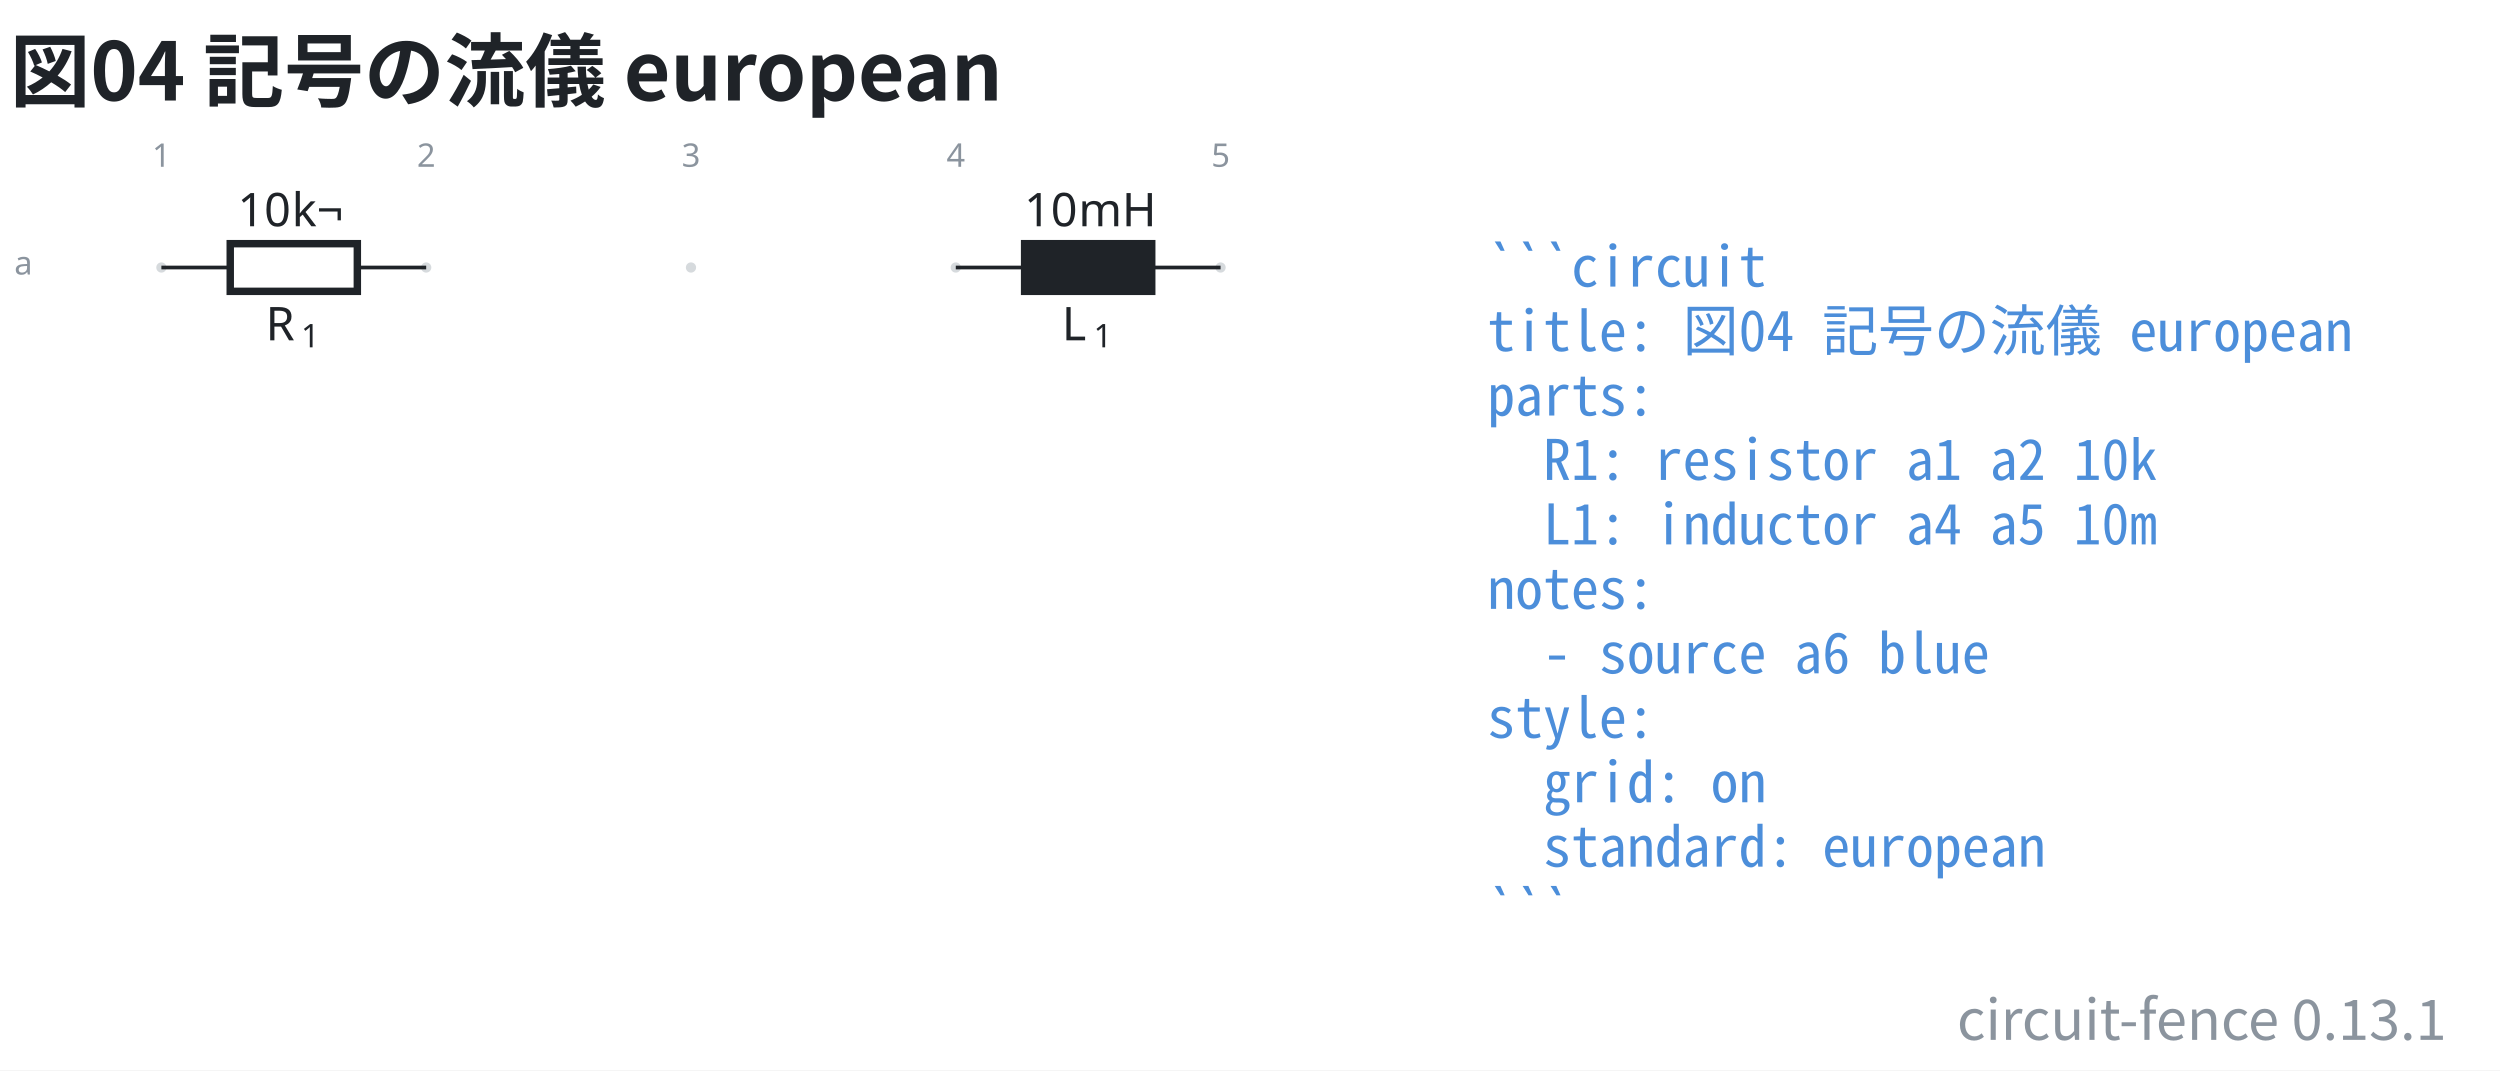
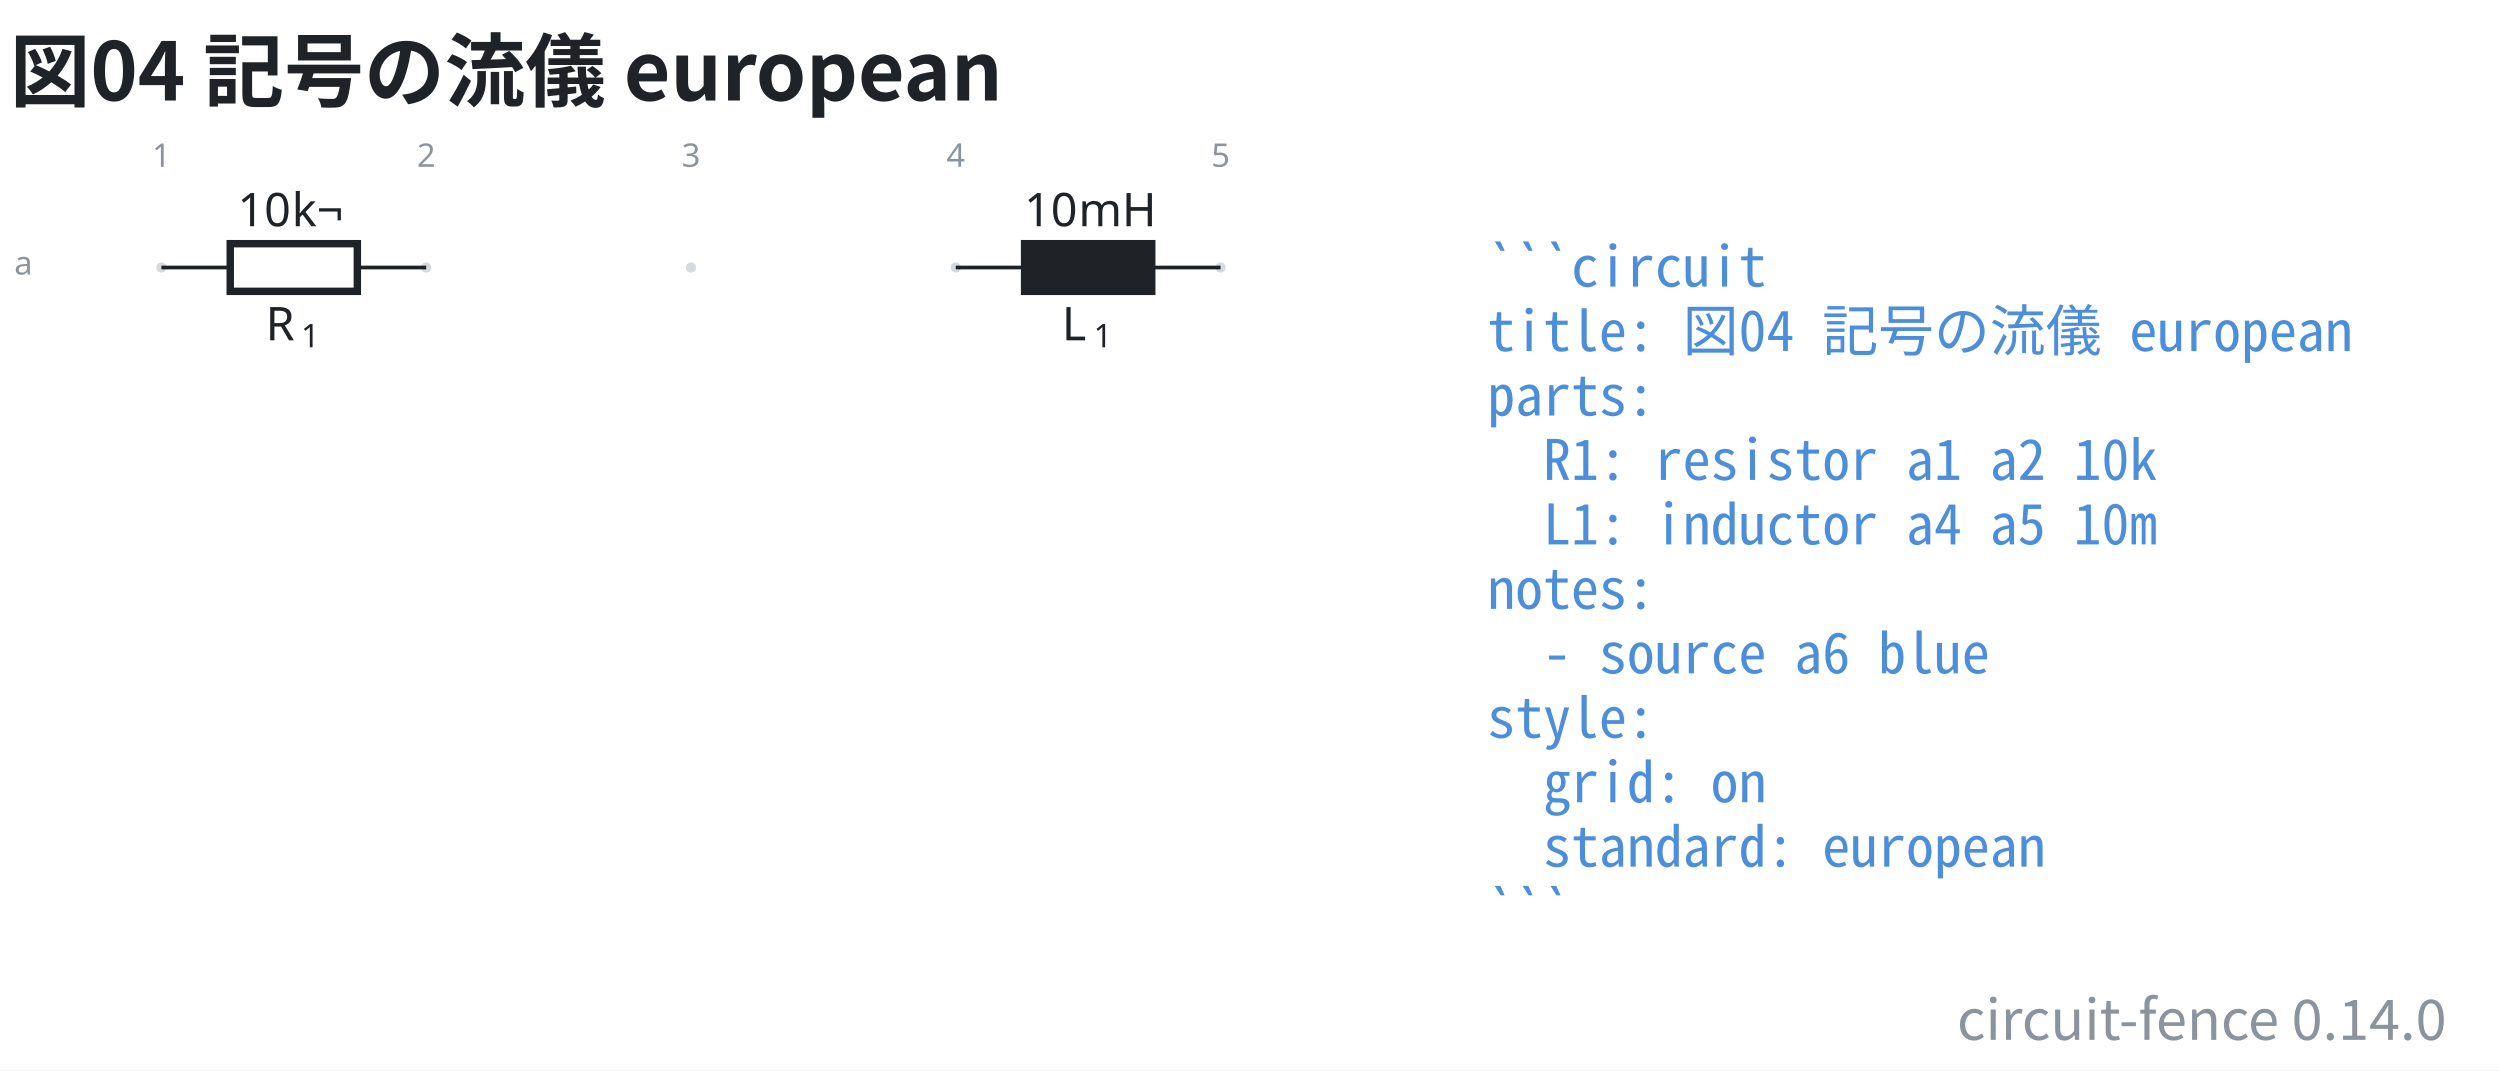
- <svg xmlns="http://www.w3.org/2000/svg" data-figure-paper="#ffffff" data-circuit-fence="0.13.1" fill="#1f2328" width="716.343" height="306.682" viewBox="-72 -72 537.257 230.012">
+ <svg xmlns="http://www.w3.org/2000/svg" data-figure-paper="#ffffff" data-circuit-fence="0.14.0" fill="#1f2328" width="716.343" height="306.682" viewBox="-72 -72 537.257 230.012">
  <rect x="-72" y="-72" width="537.257" height="230.012" fill="#ffffff" />
  <g stroke="#1f2328" stroke-miterlimit="10" stroke-width=".8">
    <path fill="#8b949e" fill-opacity=".35" stroke="none" stroke-opacity=".35" d="M-36.218-14.511a1.1 1.1 0 1 0-2.2 0 1.1 1.1 0 0 0 2.2 0M20.688-14.511a1.1 1.1 0 1 0-2.2 0 1.1 1.1 0 0 0 2.2 0M77.593-14.511a1.1 1.1 0 1 0-2.2 0 1.1 1.1 0 0 0 2.2 0M134.499-14.511a1.1 1.1 0 1 0-2.2 0 1.1 1.1 0 0 0 2.2 0M191.404-14.511a1.1 1.1 0 1 0-2.2 0 1.1 1.1 0 0 0 2.2 0m-1.1 0" />
    <g fill="#8b949e" stroke="#8b949e">
      <text x="-37.318" y="-14.511" fill="#8b949e" stroke="none" font-family="cmr7" font-size="7" transform="translate(-1.993 -21.645)">1</text>
    </g>
    <g fill="#8b949e" stroke="#8b949e">
      <text x="-37.318" y="-14.511" fill="#8b949e" stroke="none" font-family="cmr7" font-size="7" transform="translate(54.912 -21.645)">2</text>
    </g>
    <g fill="#8b949e" stroke="#8b949e">
      <text x="-37.318" y="-14.511" fill="#8b949e" stroke="none" font-family="cmr7" font-size="7" transform="translate(111.818 -21.645)">3</text>
    </g>
    <g fill="#8b949e" stroke="#8b949e">
      <text x="-37.318" y="-14.511" fill="#8b949e" stroke="none" font-family="cmr7" font-size="7" transform="translate(168.723 -21.645)">4</text>
    </g>
    <g fill="#8b949e" stroke="#8b949e">
      <text x="-37.318" y="-14.511" fill="#8b949e" stroke="none" font-family="cmr7" font-size="7" transform="translate(225.629 -21.645)">5</text>
    </g>
    <g fill="#8b949e" stroke="#8b949e">
      <text x="-37.318" y="-14.511" fill="#8b949e" stroke="none" font-family="cmr7" font-size="7" transform="translate(-31.62 1.507)">a</text>
    </g>
    <path fill="none" d="M-37.318-14.511h.4m-.4 0h14.796m27.314 0h14.796m-.4 0h.4" />
    <g stroke-width="1.6">
      <path fill="none" d="M-22.522-19.633H4.792V-9.39h-27.314Z" />
    </g>
    <g stroke="none">
      <text x="-37.318" y="-14.511" font-family="cmmi10" font-size="10" transform="translate(22.413 15.648)">R</text>
      <text x="-29.725" y="-13.011" font-family="cmr7" font-size="7" transform="translate(22.413 15.648)">1</text>
    </g>
    <g stroke="none" font-family="cmr10" font-size="10">
      <text x="-37.318" y="-14.511" transform="translate(16.37 -8.863)">10</text>
      <text x="-25.651" y="-14.511" transform="translate(16.37 -8.863)">k¬</text>
    </g>
    <path fill="none" d="M133.399-14.511h.4m-.4 0h14.795m27.315 0h14.795m-.4 0h.4" />
    <g stroke-width="1.6">
      <path d="M148.194-19.633h27.315V-9.39h-27.315Z" />
    </g>
    <g stroke="none">
      <text x="-37.318" y="-14.511" font-family="cmmi10" font-size="10" transform="translate(193.523 15.648)">L</text>
      <text x="-30.512" y="-13.011" font-family="cmr7" font-size="7" transform="translate(193.523 15.648)">1</text>
    </g>
    <g stroke="none" font-family="cmr10" font-size="10">
      <text x="-37.318" y="-14.511" transform="translate(185.42 -8.863)">10</text>
      <text x="-25.651" y="-14.511" transform="translate(185.42 -8.863)">mH</text>
    </g>
    <g>
      <text x="-37.318" y="-14.511" fill="#4c8eda" stroke="none" font-family="'Noto Sans Mono CJK JP',ui-monospace,'SFMono-Regular',Consolas,'Liberation Mono',monospace" font-size="12" transform="translate(284.927 4.1)" xml:space="preserve">```circuit</text>
    </g>
    <g>
      <text x="-37.318" y="-14.511" fill="#4c8eda" stroke="none" font-family="'Noto Sans Mono CJK JP',ui-monospace,'SFMono-Regular',Consolas,'Liberation Mono',monospace" font-size="12" transform="translate(284.927 17.956)" xml:space="preserve">title: 図04 記号の流儀 european</text>
    </g>
    <g>
      <text x="-37.318" y="-14.511" fill="#4c8eda" stroke="none" font-family="'Noto Sans Mono CJK JP',ui-monospace,'SFMono-Regular',Consolas,'Liberation Mono',monospace" font-size="12" transform="translate(284.927 31.813)" xml:space="preserve">parts:</text>
    </g>
    <g>
      <text x="-37.318" y="-14.511" fill="#4c8eda" stroke="none" font-family="'Noto Sans Mono CJK JP',ui-monospace,'SFMono-Regular',Consolas,'Liberation Mono',monospace" font-size="12" transform="translate(284.927 45.641)" xml:space="preserve">  R1: resistor a1 a2 10k</text>
    </g>
    <g>
      <text x="-37.318" y="-14.511" fill="#4c8eda" stroke="none" font-family="'Noto Sans Mono CJK JP',ui-monospace,'SFMono-Regular',Consolas,'Liberation Mono',monospace" font-size="12" transform="translate(284.927 59.498)" xml:space="preserve">  L1: inductor a4 a5 10m</text>
    </g>
    <g>
      <text x="-37.318" y="-14.511" fill="#4c8eda" stroke="none" font-family="'Noto Sans Mono CJK JP',ui-monospace,'SFMono-Regular',Consolas,'Liberation Mono',monospace" font-size="12" transform="translate(284.927 73.354)" xml:space="preserve">notes:</text>
    </g>
    <g>
      <text x="-37.318" y="-14.511" fill="#4c8eda" stroke="none" font-family="'Noto Sans Mono CJK JP',ui-monospace,'SFMono-Regular',Consolas,'Liberation Mono',monospace" font-size="12" transform="translate(284.927 87.21)" xml:space="preserve">  - source a6 blue</text>
    </g>
    <g>
      <text x="-37.318" y="-14.511" fill="#4c8eda" stroke="none" font-family="'Noto Sans Mono CJK JP',ui-monospace,'SFMono-Regular',Consolas,'Liberation Mono',monospace" font-size="12" transform="translate(284.927 101.067)" xml:space="preserve">style:</text>
    </g>
    <g>
      <text x="-37.318" y="-14.511" fill="#4c8eda" stroke="none" font-family="'Noto Sans Mono CJK JP',ui-monospace,'SFMono-Regular',Consolas,'Liberation Mono',monospace" font-size="12" transform="translate(284.927 114.924)" xml:space="preserve">  grid: on</text>
    </g>
    <g>
      <text x="-37.318" y="-14.511" fill="#4c8eda" stroke="none" font-family="'Noto Sans Mono CJK JP',ui-monospace,'SFMono-Regular',Consolas,'Liberation Mono',monospace" font-size="12" transform="translate(284.927 128.751)" xml:space="preserve">  standard: european</text>
    </g>
    <g>
      <text x="-37.318" y="-14.511" fill="#4c8eda" stroke="none" font-family="'Noto Sans Mono CJK JP',ui-monospace,'SFMono-Regular',Consolas,'Liberation Mono',monospace" font-size="12" transform="translate(284.927 142.608)" xml:space="preserve">```</text>
    </g>
    <g>
      <text x="-37.318" y="-14.511" fill="#1f2328" stroke="none" font-family="'Noto Sans CJK JP','Noto Sans JP','Hiragino Sans','Yu Gothic',sans-serif" font-size="17.28" transform="translate(-32.552 -35.889)" font-weight="bold">図04 記号の流儀 european</text>
    </g>
    <g>
-       <text x="-37.318" y="-14.511" fill="#8b949e" stroke="none" font-family="'Noto Sans CJK JP','Noto Sans JP','Hiragino Sans','Yu Gothic',sans-serif" font-size="12" transform="translate(491.097 165.98)" text-anchor="end">circuit-fence 0.13.1</text>
+       <text x="-37.318" y="-14.511" fill="#8b949e" stroke="none" font-family="'Noto Sans CJK JP','Noto Sans JP','Hiragino Sans','Yu Gothic',sans-serif" font-size="12" transform="translate(491.097 165.98)" text-anchor="end">circuit-fence 0.14.0</text>
    </g>
  </g>
</svg>
